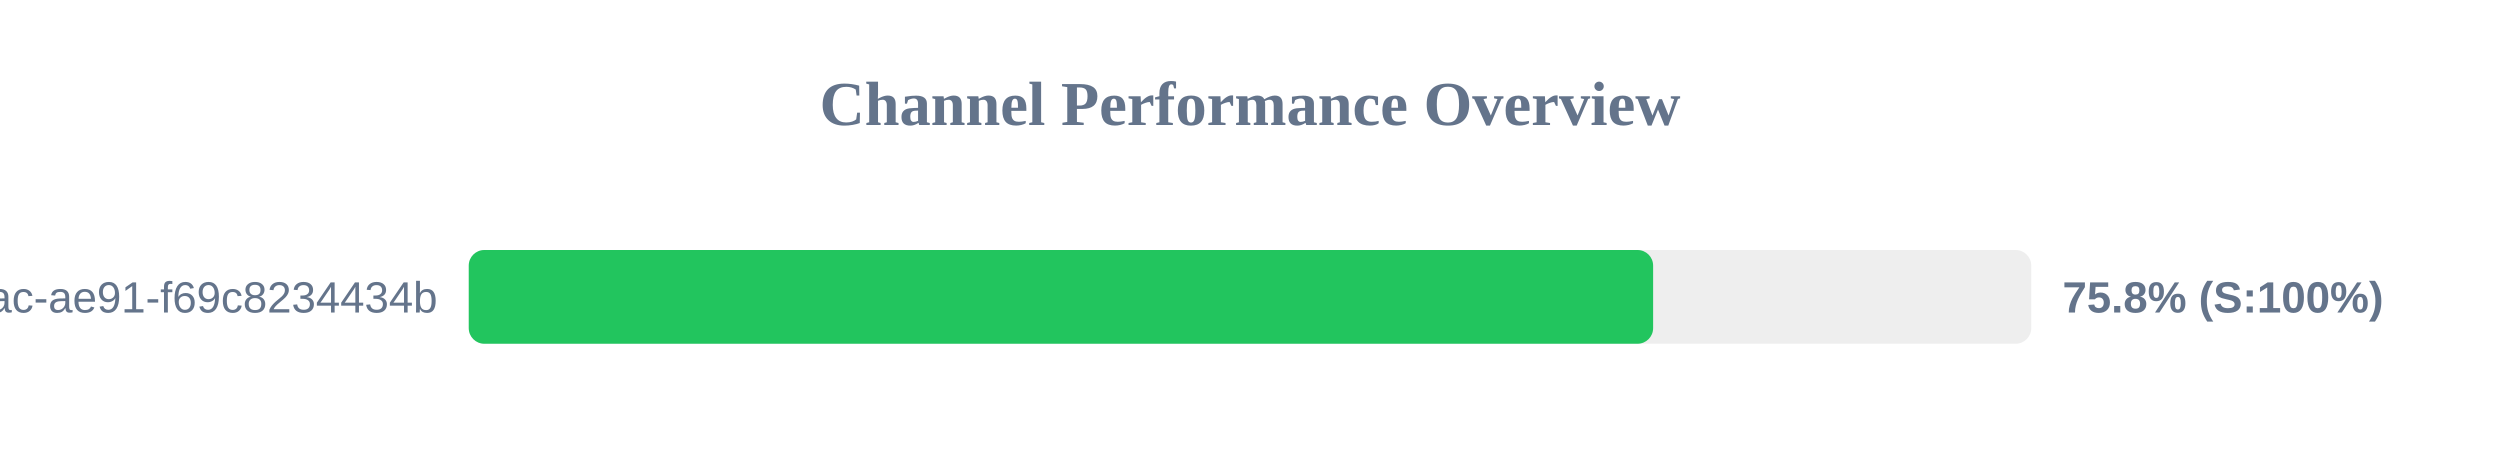
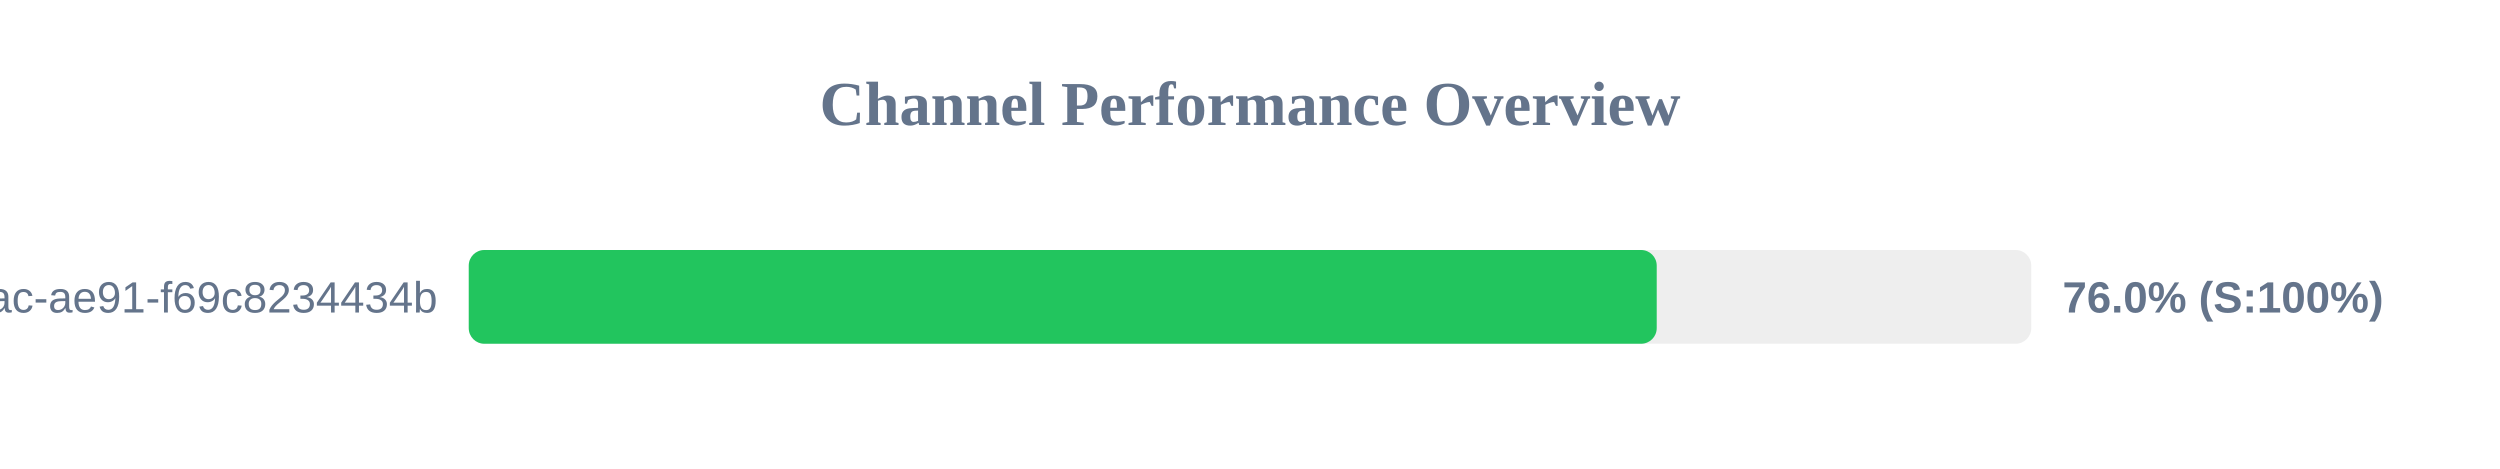
<svg xmlns="http://www.w3.org/2000/svg" width="800" height="150" version="1.1">
  <style>
        .row { font: 14px Arial; fill: #64748b; }
        .score { font: bold 14px Arial; fill: #64748b; }
    </style>
  <text x="400" y="40" text-anchor="middle" font-size="20px" font-weight="bold" fill="#64748b">Channel Performance Overview</text>
  <rect x="150" y="80" width="500" height="30" fill="#eee" rx="5" />
-   <rect x="150" y="80" width="379.0" height="30" fill="#22c55e" rx="5" />
+   <rect x="150" y="80" width="380.15" height="30" fill="#22c55e" rx="5" />
  <text x="140" y="100" text-anchor="end" class="row">?uuid=942b9cb8-92fa-46ac-ae91-f69c8234434b</text>
-   <text x="660" y="100" text-anchor="start" class="score">75.8% (S:100%)</text>
+   <text x="660" y="100" text-anchor="start" class="score">76.0% (S:100%)</text>
</svg>
